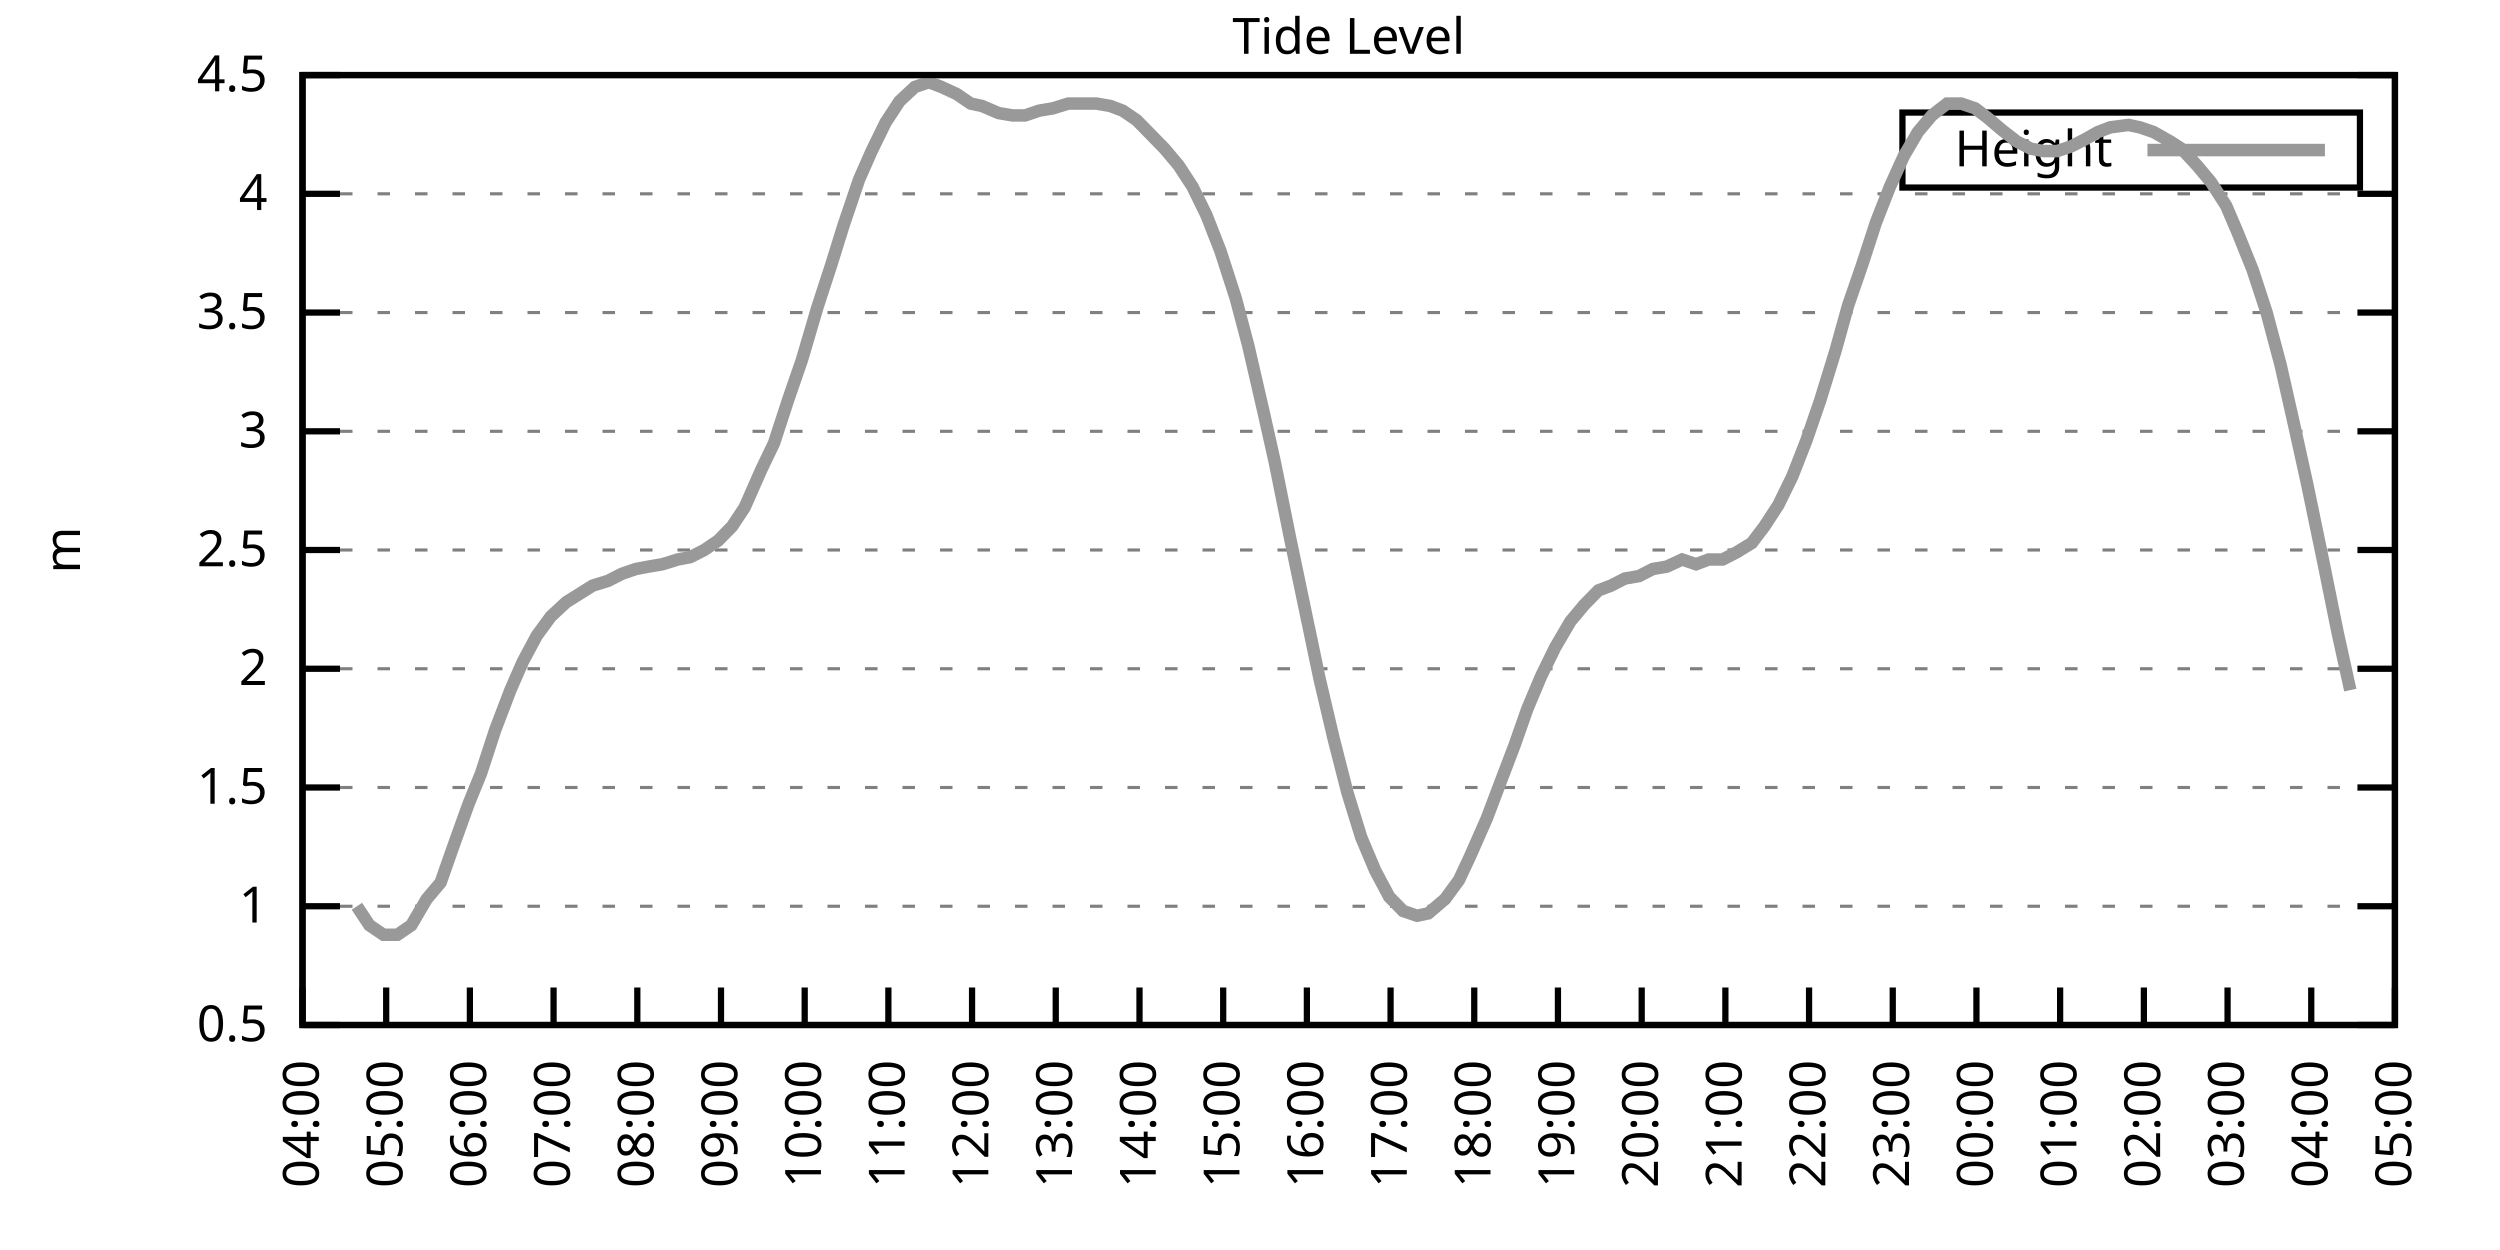
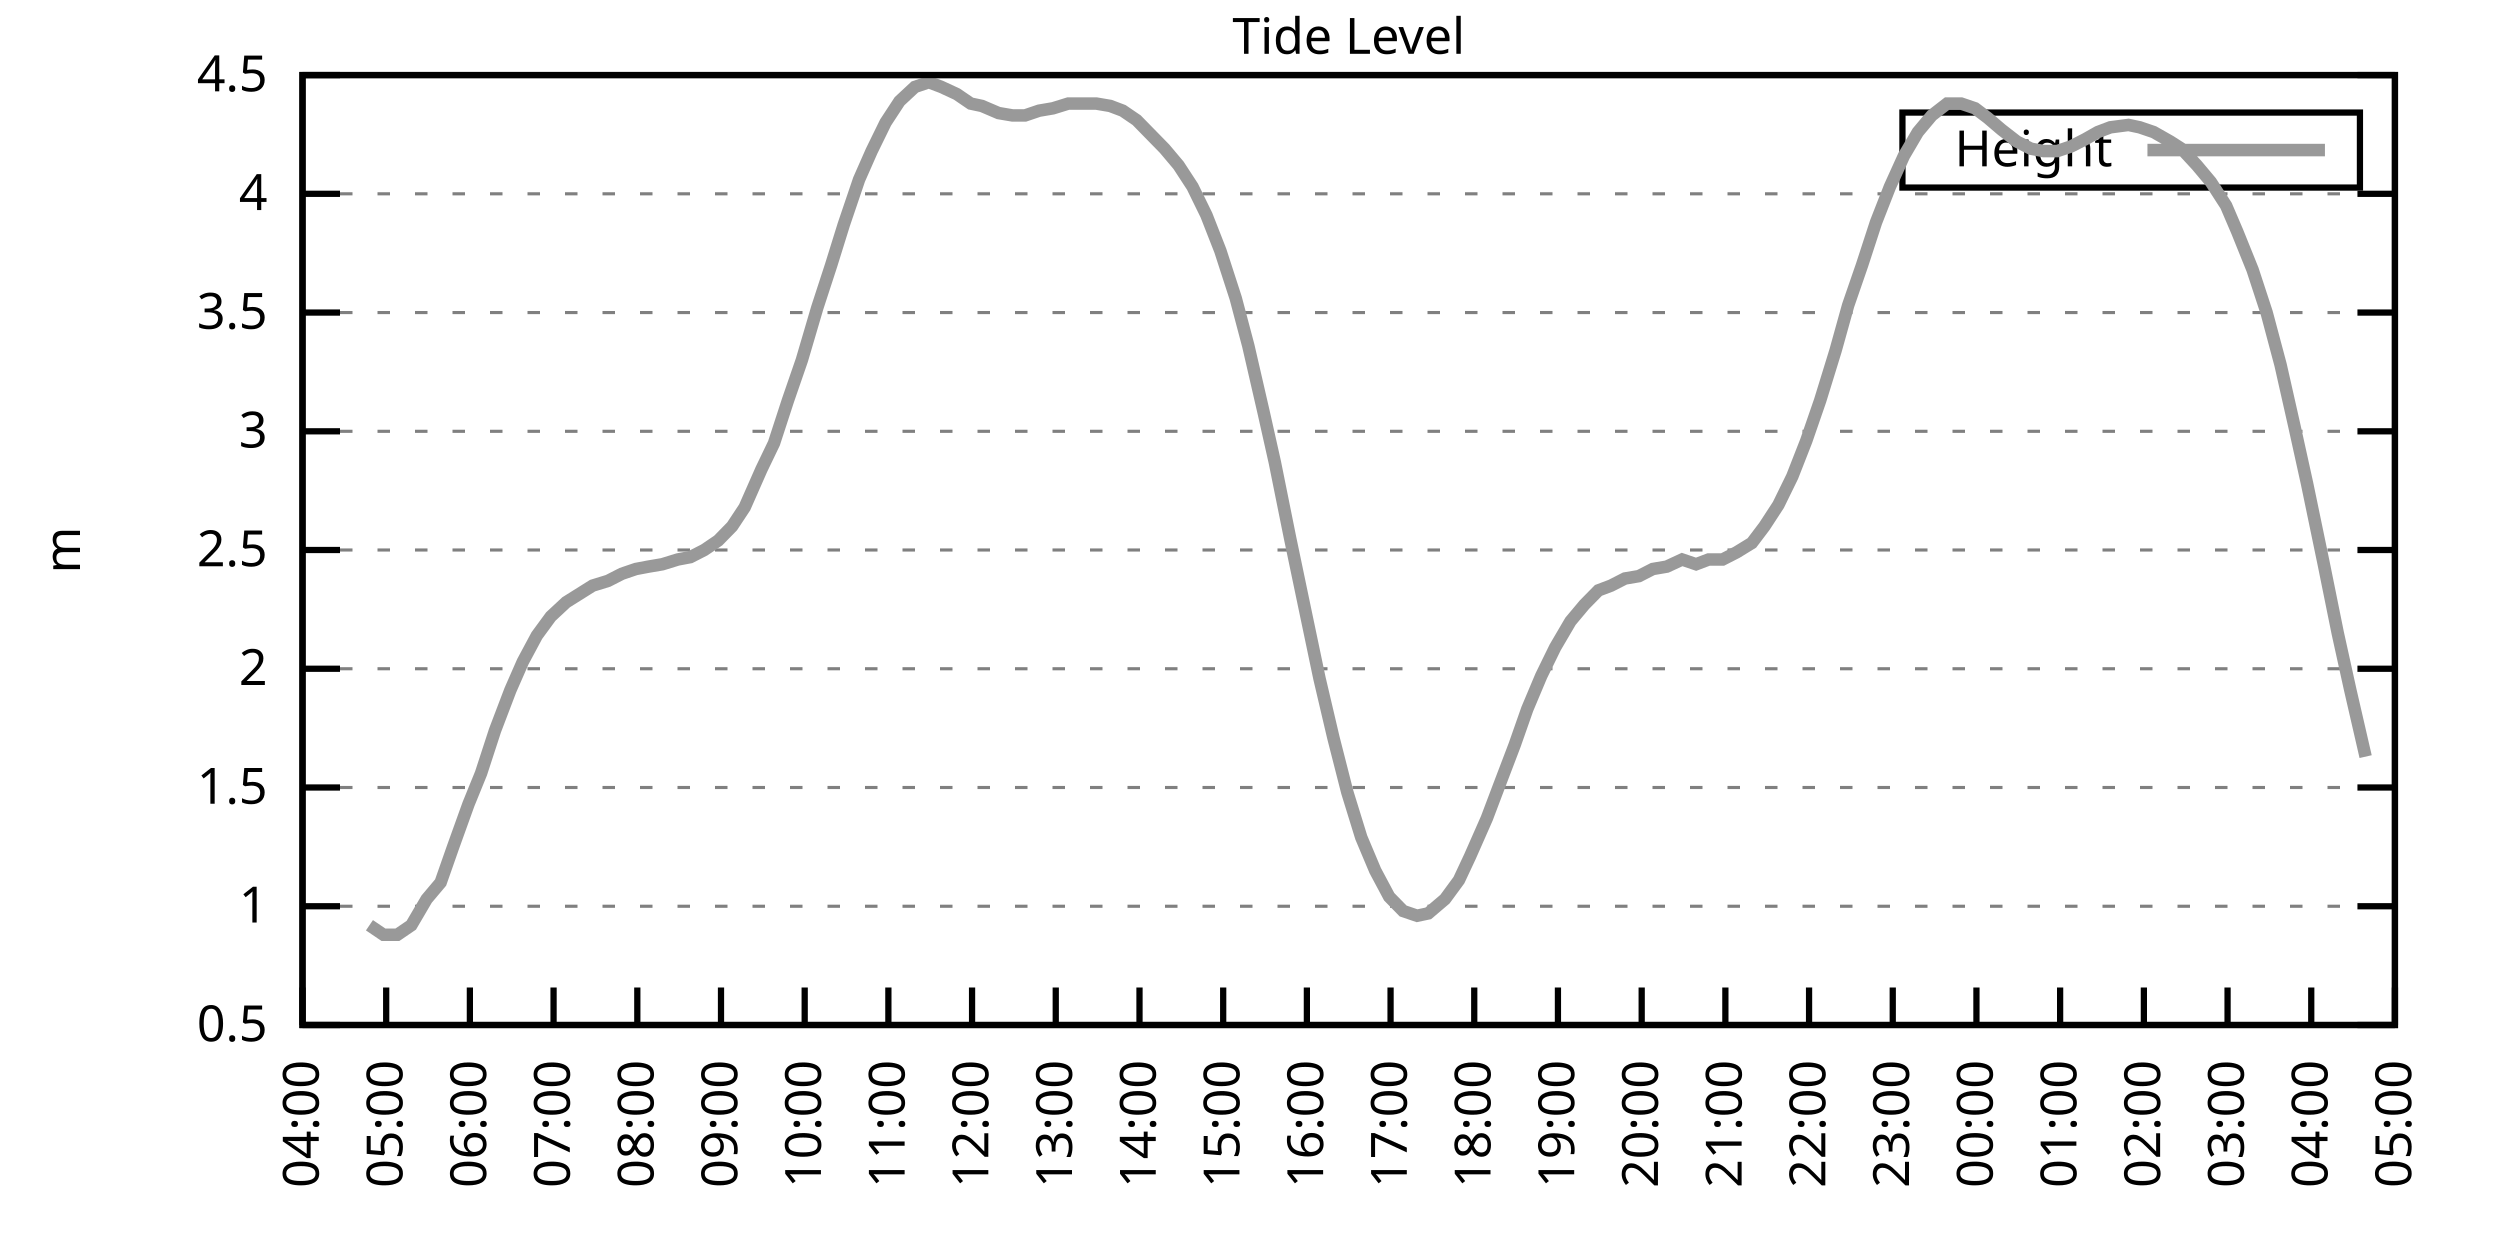
<svg xmlns="http://www.w3.org/2000/svg" xmlns:xlink="http://www.w3.org/1999/xlink" width="400" height="200" viewBox="0 0 400 200">
  <g id="gnuplot_canvas">
    <rect x="0" y="0" width="400" height="200" fill="none" />
    <defs>
      <circle id="gpDot" r="0.5" stroke-width="0.5" stroke="currentColor" />
      <path id="gpPt0" stroke-width="0.333" stroke="currentColor" d="M-1,0 h2 M0,-1 v2" />
      <path id="gpPt1" stroke-width="0.333" stroke="currentColor" d="M-1,-1 L1,1 M1,-1 L-1,1" />
      <path id="gpPt2" stroke-width="0.333" stroke="currentColor" d="M-1,0 L1,0 M0,-1 L0,1 M-1,-1 L1,1 M-1,1 L1,-1" />
      <rect id="gpPt3" stroke-width="0.333" stroke="currentColor" x="-1" y="-1" width="2" height="2" />
      <rect id="gpPt4" stroke-width="0.333" stroke="currentColor" fill="currentColor" x="-1" y="-1" width="2" height="2" />
      <circle id="gpPt5" stroke-width="0.333" stroke="currentColor" cx="0" cy="0" r="1" />
      <use xlink:href="#gpPt5" id="gpPt6" fill="currentColor" stroke="none" />
      <path id="gpPt7" stroke-width="0.333" stroke="currentColor" d="M0,-1.33 L-1.33,0.67 L1.33,0.67 z" />
      <use xlink:href="#gpPt7" id="gpPt8" fill="currentColor" stroke="none" />
      <use xlink:href="#gpPt7" id="gpPt9" stroke="currentColor" transform="rotate(180)" />
      <use xlink:href="#gpPt9" id="gpPt10" fill="currentColor" stroke="none" />
      <use xlink:href="#gpPt3" id="gpPt11" stroke="currentColor" transform="rotate(45)" />
      <use xlink:href="#gpPt11" id="gpPt12" fill="currentColor" stroke="none" />
      <path id="gpPt13" stroke-width="0.333" stroke="currentColor" d="M0,1.330 L1.265,0.411 L0.782,-1.067 L-0.782,-1.076 L-1.265,0.411 z" />
      <use xlink:href="#gpPt13" id="gpPt14" fill="currentColor" stroke="none" />
      <filter id="textbox" filterUnits="objectBoundingBox" x="0" y="0" height="1" width="1">
        <feFlood flood-color="white" flood-opacity="1" result="bgnd" />
        <feComposite in="SourceGraphic" in2="bgnd" operator="atop" />
      </filter>
      <filter id="greybox" filterUnits="objectBoundingBox" x="0" y="0" height="1" width="1">
        <feFlood flood-color="lightgrey" flood-opacity="1" result="grey" />
        <feComposite in="SourceGraphic" in2="grey" operator="atop" />
      </filter>
    </defs>
    <g fill="none" color="white" stroke="currentColor" stroke-width="1.00" stroke-linecap="butt" stroke-linejoin="miter">
</g>
    <g fill="none" color="black" stroke="currentColor" stroke-width="1.00" stroke-linecap="butt" stroke-linejoin="miter">
      <g stroke="none" shape-rendering="crispEdges">
        <polygon fill="rgb(255, 255, 255)" points="48.40,164.00 383.18,164.00 383.18,12.02 48.40,12.02 " />
      </g>
    </g>
    <g fill="none" color="black" stroke="currentColor" stroke-width="1.00" stroke-linecap="butt" stroke-linejoin="miter">
</g>
    <g fill="none" color="black" stroke="black" stroke-width="0.50" stroke-linecap="butt" stroke-linejoin="miter">
</g>
    <g fill="none" color="gray" stroke="currentColor" stroke-width="0.50" stroke-linecap="butt" stroke-linejoin="miter">
      <path stroke="gray" stroke-dasharray="2,4" class="gridline" d="M48.40,164.00 L383.19,164.00  " />
    </g>
    <g fill="none" color="gray" stroke="gray" stroke-width="1.00" stroke-linecap="butt" stroke-linejoin="miter">
</g>
    <g fill="none" color="black" stroke="currentColor" stroke-width="1.00" stroke-linecap="butt" stroke-linejoin="miter">
      <path stroke="black" d="M48.40,164.00 L54.40,164.00 M383.19,164.00 L377.19,164.00  " />
      <g transform="translate(42.80,166.60)" stroke="none" fill="black" font-family="Sans" font-size="8.00" text-anchor="end">
        <text>
          <tspan font-family="Sans"> 0.5</tspan>
        </text>
      </g>
    </g>
    <g fill="none" color="black" stroke="currentColor" stroke-width="1.00" stroke-linecap="butt" stroke-linejoin="miter">
</g>
    <g fill="none" color="black" stroke="black" stroke-width="0.50" stroke-linecap="butt" stroke-linejoin="miter">
</g>
    <g fill="none" color="gray" stroke="currentColor" stroke-width="0.50" stroke-linecap="butt" stroke-linejoin="miter">
      <path stroke="gray" stroke-dasharray="2,4" class="gridline" d="M48.40,145.00 L383.19,145.00  " />
    </g>
    <g fill="none" color="gray" stroke="gray" stroke-width="1.00" stroke-linecap="butt" stroke-linejoin="miter">
</g>
    <g fill="none" color="black" stroke="currentColor" stroke-width="1.00" stroke-linecap="butt" stroke-linejoin="miter">
      <path stroke="black" d="M48.40,145.00 L54.40,145.00 M383.19,145.00 L377.19,145.00  " />
      <g transform="translate(42.80,147.60)" stroke="none" fill="black" font-family="Sans" font-size="8.00" text-anchor="end">
        <text>
          <tspan font-family="Sans"> 1</tspan>
        </text>
      </g>
    </g>
    <g fill="none" color="black" stroke="currentColor" stroke-width="1.00" stroke-linecap="butt" stroke-linejoin="miter">
</g>
    <g fill="none" color="black" stroke="black" stroke-width="0.50" stroke-linecap="butt" stroke-linejoin="miter">
</g>
    <g fill="none" color="gray" stroke="currentColor" stroke-width="0.50" stroke-linecap="butt" stroke-linejoin="miter">
      <path stroke="gray" stroke-dasharray="2,4" class="gridline" d="M48.40,126.00 L383.19,126.00  " />
    </g>
    <g fill="none" color="gray" stroke="gray" stroke-width="1.00" stroke-linecap="butt" stroke-linejoin="miter">
</g>
    <g fill="none" color="black" stroke="currentColor" stroke-width="1.00" stroke-linecap="butt" stroke-linejoin="miter">
      <path stroke="black" d="M48.40,126.00 L54.40,126.00 M383.19,126.00 L377.19,126.00  " />
      <g transform="translate(42.80,128.60)" stroke="none" fill="black" font-family="Sans" font-size="8.00" text-anchor="end">
        <text>
          <tspan font-family="Sans"> 1.5</tspan>
        </text>
      </g>
    </g>
    <g fill="none" color="black" stroke="currentColor" stroke-width="1.00" stroke-linecap="butt" stroke-linejoin="miter">
</g>
    <g fill="none" color="black" stroke="black" stroke-width="0.50" stroke-linecap="butt" stroke-linejoin="miter">
</g>
    <g fill="none" color="gray" stroke="currentColor" stroke-width="0.50" stroke-linecap="butt" stroke-linejoin="miter">
      <path stroke="gray" stroke-dasharray="2,4" class="gridline" d="M48.40,107.00 L383.19,107.00  " />
    </g>
    <g fill="none" color="gray" stroke="gray" stroke-width="1.00" stroke-linecap="butt" stroke-linejoin="miter">
</g>
    <g fill="none" color="black" stroke="currentColor" stroke-width="1.00" stroke-linecap="butt" stroke-linejoin="miter">
      <path stroke="black" d="M48.40,107.00 L54.40,107.00 M383.19,107.00 L377.19,107.00  " />
      <g transform="translate(42.80,109.60)" stroke="none" fill="black" font-family="Sans" font-size="8.00" text-anchor="end">
        <text>
          <tspan font-family="Sans"> 2</tspan>
        </text>
      </g>
    </g>
    <g fill="none" color="black" stroke="currentColor" stroke-width="1.00" stroke-linecap="butt" stroke-linejoin="miter">
</g>
    <g fill="none" color="black" stroke="black" stroke-width="0.50" stroke-linecap="butt" stroke-linejoin="miter">
</g>
    <g fill="none" color="gray" stroke="currentColor" stroke-width="0.50" stroke-linecap="butt" stroke-linejoin="miter">
      <path stroke="gray" stroke-dasharray="2,4" class="gridline" d="M48.40,88.00 L383.19,88.00  " />
    </g>
    <g fill="none" color="gray" stroke="gray" stroke-width="1.00" stroke-linecap="butt" stroke-linejoin="miter">
</g>
    <g fill="none" color="black" stroke="currentColor" stroke-width="1.00" stroke-linecap="butt" stroke-linejoin="miter">
      <path stroke="black" d="M48.40,88.00 L54.40,88.00 M383.19,88.00 L377.19,88.00  " />
      <g transform="translate(42.80,90.60)" stroke="none" fill="black" font-family="Sans" font-size="8.00" text-anchor="end">
        <text>
          <tspan font-family="Sans"> 2.5</tspan>
        </text>
      </g>
    </g>
    <g fill="none" color="black" stroke="currentColor" stroke-width="1.00" stroke-linecap="butt" stroke-linejoin="miter">
</g>
    <g fill="none" color="black" stroke="black" stroke-width="0.50" stroke-linecap="butt" stroke-linejoin="miter">
</g>
    <g fill="none" color="gray" stroke="currentColor" stroke-width="0.50" stroke-linecap="butt" stroke-linejoin="miter">
      <path stroke="gray" stroke-dasharray="2,4" class="gridline" d="M48.40,69.01 L383.19,69.01  " />
    </g>
    <g fill="none" color="gray" stroke="gray" stroke-width="1.00" stroke-linecap="butt" stroke-linejoin="miter">
</g>
    <g fill="none" color="black" stroke="currentColor" stroke-width="1.00" stroke-linecap="butt" stroke-linejoin="miter">
      <path stroke="black" d="M48.40,69.01 L54.40,69.01 M383.19,69.01 L377.19,69.01  " />
      <g transform="translate(42.80,71.61)" stroke="none" fill="black" font-family="Sans" font-size="8.00" text-anchor="end">
        <text>
          <tspan font-family="Sans"> 3</tspan>
        </text>
      </g>
    </g>
    <g fill="none" color="black" stroke="currentColor" stroke-width="1.00" stroke-linecap="butt" stroke-linejoin="miter">
</g>
    <g fill="none" color="black" stroke="black" stroke-width="0.50" stroke-linecap="butt" stroke-linejoin="miter">
</g>
    <g fill="none" color="gray" stroke="currentColor" stroke-width="0.50" stroke-linecap="butt" stroke-linejoin="miter">
      <path stroke="gray" stroke-dasharray="2,4" class="gridline" d="M48.40,50.01 L383.19,50.01  " />
    </g>
    <g fill="none" color="gray" stroke="gray" stroke-width="1.00" stroke-linecap="butt" stroke-linejoin="miter">
</g>
    <g fill="none" color="black" stroke="currentColor" stroke-width="1.00" stroke-linecap="butt" stroke-linejoin="miter">
      <path stroke="black" d="M48.40,50.01 L54.40,50.01 M383.19,50.01 L377.19,50.01  " />
      <g transform="translate(42.80,52.61)" stroke="none" fill="black" font-family="Sans" font-size="8.00" text-anchor="end">
        <text>
          <tspan font-family="Sans"> 3.5</tspan>
        </text>
      </g>
    </g>
    <g fill="none" color="black" stroke="currentColor" stroke-width="1.00" stroke-linecap="butt" stroke-linejoin="miter">
</g>
    <g fill="none" color="black" stroke="black" stroke-width="0.50" stroke-linecap="butt" stroke-linejoin="miter">
</g>
    <g fill="none" color="gray" stroke="currentColor" stroke-width="0.50" stroke-linecap="butt" stroke-linejoin="miter">
      <path stroke="gray" stroke-dasharray="2,4" class="gridline" d="M48.40,31.01 L383.19,31.01  " />
    </g>
    <g fill="none" color="gray" stroke="gray" stroke-width="1.00" stroke-linecap="butt" stroke-linejoin="miter">
</g>
    <g fill="none" color="black" stroke="currentColor" stroke-width="1.00" stroke-linecap="butt" stroke-linejoin="miter">
      <path stroke="black" d="M48.40,31.01 L54.40,31.01 M383.19,31.01 L377.19,31.01  " />
      <g transform="translate(42.80,33.61)" stroke="none" fill="black" font-family="Sans" font-size="8.00" text-anchor="end">
        <text>
          <tspan font-family="Sans"> 4</tspan>
        </text>
      </g>
    </g>
    <g fill="none" color="black" stroke="currentColor" stroke-width="1.00" stroke-linecap="butt" stroke-linejoin="miter">
</g>
    <g fill="none" color="black" stroke="black" stroke-width="0.50" stroke-linecap="butt" stroke-linejoin="miter">
</g>
    <g fill="none" color="gray" stroke="currentColor" stroke-width="0.50" stroke-linecap="butt" stroke-linejoin="miter">
      <path stroke="gray" stroke-dasharray="2,4" class="gridline" d="M48.40,12.01 L383.19,12.01  " />
    </g>
    <g fill="none" color="gray" stroke="gray" stroke-width="1.00" stroke-linecap="butt" stroke-linejoin="miter">
</g>
    <g fill="none" color="black" stroke="currentColor" stroke-width="1.00" stroke-linecap="butt" stroke-linejoin="miter">
      <path stroke="black" d="M48.40,12.01 L54.40,12.01 M383.19,12.01 L377.19,12.01  " />
      <g transform="translate(42.80,14.61)" stroke="none" fill="black" font-family="Sans" font-size="8.00" text-anchor="end">
        <text>
          <tspan font-family="Sans"> 4.5</tspan>
        </text>
      </g>
    </g>
    <g fill="none" color="black" stroke="currentColor" stroke-width="1.00" stroke-linecap="butt" stroke-linejoin="miter">
      <path stroke="black" d="M48.40,164.00 L48.40,158.00  " />
      <g transform="translate(51.00,169.60) rotate(270.00)" stroke="none" fill="black" font-family="Sans" font-size="8.00" text-anchor="end">
        <text>
          <tspan font-family="Sans">04:00</tspan>
        </text>
      </g>
    </g>
    <g fill="none" color="black" stroke="currentColor" stroke-width="1.00" stroke-linecap="butt" stroke-linejoin="miter">
      <path stroke="black" d="M61.79,164.00 L61.79,158.00  " />
      <g transform="translate(64.39,169.60) rotate(270.00)" stroke="none" fill="black" font-family="Sans" font-size="8.00" text-anchor="end">
        <text>
          <tspan font-family="Sans">05:00</tspan>
        </text>
      </g>
    </g>
    <g fill="none" color="black" stroke="currentColor" stroke-width="1.00" stroke-linecap="butt" stroke-linejoin="miter">
      <path stroke="black" d="M75.18,164.00 L75.18,158.00  " />
      <g transform="translate(77.78,169.60) rotate(270.00)" stroke="none" fill="black" font-family="Sans" font-size="8.00" text-anchor="end">
        <text>
          <tspan font-family="Sans">06:00</tspan>
        </text>
      </g>
    </g>
    <g fill="none" color="black" stroke="currentColor" stroke-width="1.00" stroke-linecap="butt" stroke-linejoin="miter">
      <path stroke="black" d="M88.57,164.00 L88.57,158.00  " />
      <g transform="translate(91.17,169.60) rotate(270.00)" stroke="none" fill="black" font-family="Sans" font-size="8.00" text-anchor="end">
        <text>
          <tspan font-family="Sans">07:00</tspan>
        </text>
      </g>
    </g>
    <g fill="none" color="black" stroke="currentColor" stroke-width="1.00" stroke-linecap="butt" stroke-linejoin="miter">
      <path stroke="black" d="M101.97,164.00 L101.97,158.00  " />
      <g transform="translate(104.57,169.60) rotate(270.00)" stroke="none" fill="black" font-family="Sans" font-size="8.00" text-anchor="end">
        <text>
          <tspan font-family="Sans">08:00</tspan>
        </text>
      </g>
    </g>
    <g fill="none" color="black" stroke="currentColor" stroke-width="1.00" stroke-linecap="butt" stroke-linejoin="miter">
      <path stroke="black" d="M115.36,164.00 L115.36,158.00  " />
      <g transform="translate(117.96,169.60) rotate(270.00)" stroke="none" fill="black" font-family="Sans" font-size="8.00" text-anchor="end">
        <text>
          <tspan font-family="Sans">09:00</tspan>
        </text>
      </g>
    </g>
    <g fill="none" color="black" stroke="currentColor" stroke-width="1.00" stroke-linecap="butt" stroke-linejoin="miter">
      <path stroke="black" d="M128.75,164.00 L128.75,158.00  " />
      <g transform="translate(131.35,169.60) rotate(270.00)" stroke="none" fill="black" font-family="Sans" font-size="8.00" text-anchor="end">
        <text>
          <tspan font-family="Sans">10:00</tspan>
        </text>
      </g>
    </g>
    <g fill="none" color="black" stroke="currentColor" stroke-width="1.00" stroke-linecap="butt" stroke-linejoin="miter">
      <path stroke="black" d="M142.14,164.00 L142.14,158.00  " />
      <g transform="translate(144.74,169.60) rotate(270.00)" stroke="none" fill="black" font-family="Sans" font-size="8.00" text-anchor="end">
        <text>
          <tspan font-family="Sans">11:00</tspan>
        </text>
      </g>
    </g>
    <g fill="none" color="black" stroke="currentColor" stroke-width="1.00" stroke-linecap="butt" stroke-linejoin="miter">
      <path stroke="black" d="M155.53,164.00 L155.53,158.00  " />
      <g transform="translate(158.13,169.60) rotate(270.00)" stroke="none" fill="black" font-family="Sans" font-size="8.00" text-anchor="end">
        <text>
          <tspan font-family="Sans">12:00</tspan>
        </text>
      </g>
    </g>
    <g fill="none" color="black" stroke="currentColor" stroke-width="1.00" stroke-linecap="butt" stroke-linejoin="miter">
      <path stroke="black" d="M168.92,164.00 L168.92,158.00  " />
      <g transform="translate(171.52,169.60) rotate(270.00)" stroke="none" fill="black" font-family="Sans" font-size="8.00" text-anchor="end">
        <text>
          <tspan font-family="Sans">13:00</tspan>
        </text>
      </g>
    </g>
    <g fill="none" color="black" stroke="currentColor" stroke-width="1.00" stroke-linecap="butt" stroke-linejoin="miter">
      <path stroke="black" d="M182.32,164.00 L182.32,158.00  " />
      <g transform="translate(184.92,169.60) rotate(270.00)" stroke="none" fill="black" font-family="Sans" font-size="8.00" text-anchor="end">
        <text>
          <tspan font-family="Sans">14:00</tspan>
        </text>
      </g>
    </g>
    <g fill="none" color="black" stroke="currentColor" stroke-width="1.00" stroke-linecap="butt" stroke-linejoin="miter">
      <path stroke="black" d="M195.71,164.00 L195.71,158.00  " />
      <g transform="translate(198.31,169.60) rotate(270.00)" stroke="none" fill="black" font-family="Sans" font-size="8.00" text-anchor="end">
        <text>
          <tspan font-family="Sans">15:00</tspan>
        </text>
      </g>
    </g>
    <g fill="none" color="black" stroke="currentColor" stroke-width="1.00" stroke-linecap="butt" stroke-linejoin="miter">
      <path stroke="black" d="M209.10,164.00 L209.10,158.00  " />
      <g transform="translate(211.70,169.60) rotate(270.00)" stroke="none" fill="black" font-family="Sans" font-size="8.00" text-anchor="end">
        <text>
          <tspan font-family="Sans">16:00</tspan>
        </text>
      </g>
    </g>
    <g fill="none" color="black" stroke="currentColor" stroke-width="1.00" stroke-linecap="butt" stroke-linejoin="miter">
      <path stroke="black" d="M222.49,164.00 L222.49,158.00  " />
      <g transform="translate(225.09,169.60) rotate(270.00)" stroke="none" fill="black" font-family="Sans" font-size="8.00" text-anchor="end">
        <text>
          <tspan font-family="Sans">17:00</tspan>
        </text>
      </g>
    </g>
    <g fill="none" color="black" stroke="currentColor" stroke-width="1.00" stroke-linecap="butt" stroke-linejoin="miter">
      <path stroke="black" d="M235.88,164.00 L235.88,158.00  " />
      <g transform="translate(238.48,169.60) rotate(270.00)" stroke="none" fill="black" font-family="Sans" font-size="8.00" text-anchor="end">
        <text>
          <tspan font-family="Sans">18:00</tspan>
        </text>
      </g>
    </g>
    <g fill="none" color="black" stroke="currentColor" stroke-width="1.00" stroke-linecap="butt" stroke-linejoin="miter">
      <path stroke="black" d="M249.27,164.00 L249.27,158.00  " />
      <g transform="translate(251.87,169.60) rotate(270.00)" stroke="none" fill="black" font-family="Sans" font-size="8.00" text-anchor="end">
        <text>
          <tspan font-family="Sans">19:00</tspan>
        </text>
      </g>
    </g>
    <g fill="none" color="black" stroke="currentColor" stroke-width="1.00" stroke-linecap="butt" stroke-linejoin="miter">
      <path stroke="black" d="M262.67,164.00 L262.67,158.00  " />
      <g transform="translate(265.27,169.60) rotate(270.00)" stroke="none" fill="black" font-family="Sans" font-size="8.00" text-anchor="end">
        <text>
          <tspan font-family="Sans">20:00</tspan>
        </text>
      </g>
    </g>
    <g fill="none" color="black" stroke="currentColor" stroke-width="1.00" stroke-linecap="butt" stroke-linejoin="miter">
      <path stroke="black" d="M276.06,164.00 L276.06,158.00  " />
      <g transform="translate(278.66,169.60) rotate(270.00)" stroke="none" fill="black" font-family="Sans" font-size="8.00" text-anchor="end">
        <text>
          <tspan font-family="Sans">21:00</tspan>
        </text>
      </g>
    </g>
    <g fill="none" color="black" stroke="currentColor" stroke-width="1.00" stroke-linecap="butt" stroke-linejoin="miter">
      <path stroke="black" d="M289.45,164.00 L289.45,158.00  " />
      <g transform="translate(292.05,169.60) rotate(270.00)" stroke="none" fill="black" font-family="Sans" font-size="8.00" text-anchor="end">
        <text>
          <tspan font-family="Sans">22:00</tspan>
        </text>
      </g>
    </g>
    <g fill="none" color="black" stroke="currentColor" stroke-width="1.00" stroke-linecap="butt" stroke-linejoin="miter">
      <path stroke="black" d="M302.84,164.00 L302.84,158.00  " />
      <g transform="translate(305.44,169.60) rotate(270.00)" stroke="none" fill="black" font-family="Sans" font-size="8.00" text-anchor="end">
        <text>
          <tspan font-family="Sans">23:00</tspan>
        </text>
      </g>
    </g>
    <g fill="none" color="black" stroke="currentColor" stroke-width="1.00" stroke-linecap="butt" stroke-linejoin="miter">
      <path stroke="black" d="M316.23,164.00 L316.23,158.00  " />
      <g transform="translate(318.83,169.60) rotate(270.00)" stroke="none" fill="black" font-family="Sans" font-size="8.00" text-anchor="end">
        <text>
          <tspan font-family="Sans">00:00</tspan>
        </text>
      </g>
    </g>
    <g fill="none" color="black" stroke="currentColor" stroke-width="1.00" stroke-linecap="butt" stroke-linejoin="miter">
      <path stroke="black" d="M329.62,164.00 L329.62,158.00  " />
      <g transform="translate(332.22,169.60) rotate(270.00)" stroke="none" fill="black" font-family="Sans" font-size="8.00" text-anchor="end">
        <text>
          <tspan font-family="Sans">01:00</tspan>
        </text>
      </g>
    </g>
    <g fill="none" color="black" stroke="currentColor" stroke-width="1.00" stroke-linecap="butt" stroke-linejoin="miter">
      <path stroke="black" d="M343.02,164.00 L343.02,158.00  " />
      <g transform="translate(345.62,169.60) rotate(270.00)" stroke="none" fill="black" font-family="Sans" font-size="8.00" text-anchor="end">
        <text>
          <tspan font-family="Sans">02:00</tspan>
        </text>
      </g>
    </g>
    <g fill="none" color="black" stroke="currentColor" stroke-width="1.00" stroke-linecap="butt" stroke-linejoin="miter">
      <path stroke="black" d="M356.41,164.00 L356.41,158.00  " />
      <g transform="translate(359.01,169.60) rotate(270.00)" stroke="none" fill="black" font-family="Sans" font-size="8.00" text-anchor="end">
        <text>
          <tspan font-family="Sans">03:00</tspan>
        </text>
      </g>
    </g>
    <g fill="none" color="black" stroke="currentColor" stroke-width="1.00" stroke-linecap="butt" stroke-linejoin="miter">
      <path stroke="black" d="M369.80,164.00 L369.80,158.00  " />
      <g transform="translate(372.40,169.60) rotate(270.00)" stroke="none" fill="black" font-family="Sans" font-size="8.00" text-anchor="end">
        <text>
          <tspan font-family="Sans">04:00</tspan>
        </text>
      </g>
    </g>
    <g fill="none" color="black" stroke="currentColor" stroke-width="1.00" stroke-linecap="butt" stroke-linejoin="miter">
      <path stroke="black" d="M383.19,164.00 L383.19,158.00  " />
      <g transform="translate(385.79,169.60) rotate(270.00)" stroke="none" fill="black" font-family="Sans" font-size="8.00" text-anchor="end">
        <text>
          <tspan font-family="Sans">05:00</tspan>
        </text>
      </g>
    </g>
    <g fill="none" color="black" stroke="currentColor" stroke-width="1.00" stroke-linecap="butt" stroke-linejoin="miter">
</g>
    <g fill="none" color="black" stroke="currentColor" stroke-width="1.00" stroke-linecap="butt" stroke-linejoin="miter">
      <path stroke="black" d="M48.40,12.01 L48.40,164.00 L383.19,164.00 L383.19,12.01 L48.40,12.01 Z  " />
    </g>
    <g fill="none" color="black" stroke="currentColor" stroke-width="1.00" stroke-linecap="butt" stroke-linejoin="miter">
</g>
    <g fill="none" color="black" stroke="currentColor" stroke-width="1.00" stroke-linecap="butt" stroke-linejoin="miter">
      <path stroke="black" d="M304.39,30.01 L304.39,18.01 L377.59,18.01 L377.59,30.01 L304.39,30.01 Z  " />
    </g>
    <g id="Tide_level_plot_1">
      <g fill="none" color="white" stroke="black" stroke-width="2.00" stroke-linecap="butt" stroke-linejoin="miter">
</g>
      <g fill="none" color="black" stroke="currentColor" stroke-width="2.00" stroke-linecap="butt" stroke-linejoin="miter">
        <g transform="translate(337.99,26.61)" stroke="none" fill="black" font-family="Sans" font-size="8.00" text-anchor="end">
          <text>
            <tspan font-family="Sans">Height</tspan>
          </text>
        </g>
      </g>
      <g fill="none" color="black" stroke="currentColor" stroke-width="2.00" stroke-linecap="butt" stroke-linejoin="miter">
-         <path stroke="rgb(153, 153, 153)" d="M343.59,24.01 L371.99,24.01 M57.10,145.00 L59.11,148.04 L61.35,149.56 L63.58,149.56 L65.81,148.04 L68.26,143.86   L70.50,141.20 L72.50,135.50 L74.96,128.66 L76.97,123.72 L79.20,116.88 L81.66,110.42 L83.66,105.86 L85.90,101.68   L88.13,98.64 L90.58,96.36 L94.82,93.70 L97.28,92.94 L99.51,91.80 L101.74,91.04 L103.75,90.66 L105.98,90.28   L108.44,89.52 L110.45,89.14 L112.68,88.00 L114.91,86.49 L117.14,84.21 L119.15,81.17 L121.83,75.09 L123.84,70.91   L126.07,64.07 L128.30,57.61 L130.76,49.25 L132.99,42.41 L135.00,35.95 L137.45,28.73 L139.46,24.17 L141.69,19.61   L143.93,16.19 L146.38,13.91 L148.61,13.15 L150.62,13.91 L153.08,15.05 L155.31,16.57 L157.10,16.95 L159.77,18.09   L162.01,18.47 L164.01,18.47 L166.25,17.71 L168.48,17.33 L170.93,16.57 L172.94,16.57 L175.40,16.57 L177.63,16.95   L179.64,17.71 L181.87,19.23 L184.10,21.51 L186.33,23.79 L188.57,26.45 L190.80,29.87 L193.03,34.43 L195.26,40.13   L197.72,47.73 L199.73,55.33 L202.18,65.97 L203.97,73.95 L206.42,86.11 L208.88,97.88 L211.11,108.52 L213.34,118.02   L215.57,126.76 L217.80,133.98 L220.04,139.30 L222.27,143.48 L224.50,145.76 L226.73,146.52 L228.52,146.14 L231.20,143.86   L233.43,140.82 L235.21,137.02 L237.89,130.94 L239.90,125.62 L242.36,119.16 L244.36,113.46 L246.60,108.14 L248.83,103.58   L251.28,99.40 L253.51,96.74 L255.75,94.46 L257.76,93.70 L259.99,92.56 L262.22,92.18 L264.45,91.04 L266.68,90.66   L269.14,89.52 L271.37,90.28 L273.38,89.52 L275.61,89.52 L277.84,88.38 L280.30,86.87 L282.31,84.21 L284.54,80.79   L286.77,76.23 L289.00,70.53 L291.23,64.07 L293.69,56.09 L295.70,48.87 L297.93,42.41 L300.16,35.57 L302.39,29.87   L304.63,24.93 L306.86,21.13 L309.09,18.47 L311.54,16.57 L313.78,16.57 L316.01,17.33 L318.02,18.85 L320.25,20.75   L322.70,22.65 L324.94,23.79 L326.95,24.17 L329.18,24.17 L331.41,23.41 L333.64,22.27 L335.65,21.13 L337.66,20.37   L340.56,19.99 L342.35,20.37 L344.58,21.13 L347.26,22.65 L349.04,23.79 L351.50,26.45 L353.73,29.11 L356.18,32.91   L357.97,37.09 L360.42,43.17 L362.66,50.01 L364.89,58.37 L367.12,68.25 L369.13,77.37 L371.81,90.28 L374.04,101.30   L376.05,110.42  " />
+         <path stroke="rgb(153, 153, 153)" d="M343.59,24.01 L371.99,24.01 M59.11,148.04 L61.35,149.56 L63.58,149.56 L65.81,148.04 L68.26,143.86 L70.50,141.20   L72.50,135.50 L74.96,128.66 L76.97,123.72 L79.20,116.88 L81.66,110.42 L83.66,105.86 L85.90,101.68 L88.13,98.64   L90.58,96.36 L94.82,93.70 L97.28,92.94 L99.51,91.80 L101.74,91.04 L103.75,90.66 L105.98,90.28 L108.44,89.52   L110.45,89.14 L112.68,88.00 L114.91,86.49 L117.14,84.21 L119.15,81.17 L121.83,75.09 L123.84,70.91 L126.07,64.07   L128.30,57.61 L130.76,49.25 L132.99,42.41 L135.00,35.95 L137.45,28.73 L139.46,24.17 L141.69,19.61 L143.93,16.19   L146.38,13.91 L148.61,13.15 L150.62,13.91 L153.08,15.05 L155.31,16.57 L157.10,16.95 L159.77,18.09 L162.01,18.47   L164.01,18.47 L166.25,17.71 L168.48,17.33 L170.93,16.57 L172.94,16.57 L175.40,16.57 L177.63,16.95 L179.64,17.71   L181.87,19.23 L184.10,21.51 L186.33,23.79 L188.57,26.45 L190.80,29.87 L193.03,34.43 L195.26,40.13 L197.72,47.73   L199.73,55.33 L202.18,65.97 L203.97,73.95 L206.42,86.11 L208.88,97.88 L211.11,108.52 L213.34,118.02 L215.57,126.76   L217.80,133.98 L220.04,139.30 L222.27,143.48 L224.50,145.76 L226.73,146.52 L228.52,146.14 L231.20,143.86 L233.43,140.82   L235.21,137.02 L237.89,130.94 L239.90,125.62 L242.36,119.16 L244.36,113.46 L246.60,108.14 L248.83,103.58 L251.28,99.40   L253.51,96.74 L255.75,94.46 L257.76,93.70 L259.99,92.56 L262.22,92.18 L264.45,91.04 L266.68,90.66 L269.14,89.52   L271.37,90.28 L273.38,89.52 L275.61,89.52 L277.84,88.38 L280.30,86.87 L282.31,84.21 L284.54,80.79 L286.77,76.23   L289.00,70.53 L291.23,64.07 L293.69,56.09 L295.70,48.87 L297.93,42.41 L300.16,35.57 L302.39,29.87 L304.63,24.93   L306.86,21.13 L309.09,18.47 L311.54,16.57 L313.78,16.57 L316.01,17.33 L318.02,18.85 L320.25,20.75 L322.70,22.65   L324.94,23.79 L326.95,24.17 L329.18,24.17 L331.41,23.41 L333.64,22.27 L335.65,21.13 L337.66,20.37 L340.56,19.99   L342.35,20.37 L344.58,21.13 L347.26,22.65 L349.04,23.79 L351.50,26.45 L353.73,29.11 L356.18,32.91 L357.97,37.09   L360.42,43.17 L362.66,50.01 L364.89,58.37 L367.12,68.25 L369.13,77.37 L371.81,90.28 L374.04,101.30 L376.05,110.42   L378.50,121.06  " />
      </g>
    </g>
    <g fill="none" color="black" stroke="currentColor" stroke-width="2.00" stroke-linecap="butt" stroke-linejoin="miter">
</g>
    <g fill="none" color="black" stroke="black" stroke-width="1.00" stroke-linecap="butt" stroke-linejoin="miter">
</g>
    <g fill="none" color="black" stroke="currentColor" stroke-width="1.00" stroke-linecap="butt" stroke-linejoin="miter">
      <path stroke="black" d="M48.40,12.01 L48.40,164.00 L383.19,164.00 L383.19,12.01 L48.40,12.01 Z  " />
      <g transform="translate(12.80,88.01) rotate(270.00)" stroke="none" fill="black" font-family="Sans" font-size="8.00" text-anchor="middle">
        <text>
          <tspan font-family="Sans">m</tspan>
        </text>
      </g>
    </g>
    <g fill="none" color="black" stroke="currentColor" stroke-width="1.00" stroke-linecap="butt" stroke-linejoin="miter">
</g>
    <g fill="none" color="black" stroke="currentColor" stroke-width="1.00" stroke-linecap="butt" stroke-linejoin="miter">
      <g transform="translate(215.79,8.61)" stroke="none" fill="black" font-family="Sans" font-size="8.00" text-anchor="middle">
        <text>
          <tspan font-family="Sans">Tide Level</tspan>
        </text>
      </g>
    </g>
    <g fill="none" color="black" stroke="currentColor" stroke-width="1.00" stroke-linecap="butt" stroke-linejoin="miter">
</g>
  </g>
</svg>
